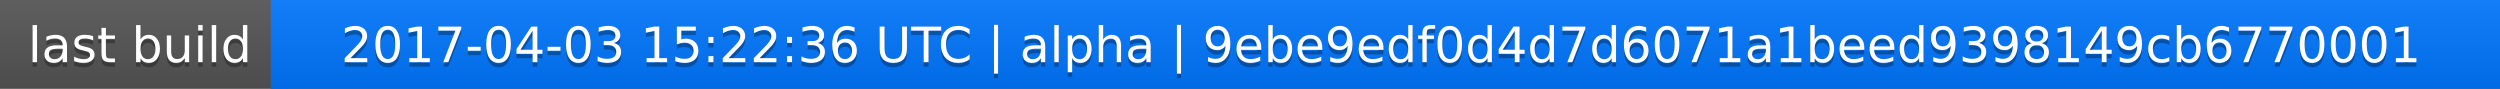
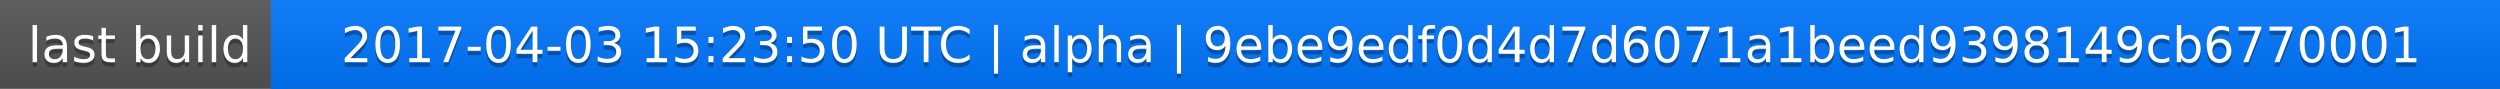
<svg xmlns="http://www.w3.org/2000/svg" width="563" height="20">
  <linearGradient id="a" x2="0" y2="100%">
    <stop offset="0" stop-color="#bbb" stop-opacity=".1" />
    <stop offset="1" stop-opacity=".1" />
  </linearGradient>
  <rect rx="0" width="563" height="20" fill="#555" />
  <rect rx="0" x="61" width="502" height="20" fill="#07f" />
  <path fill="#07f" d="M61 0h4v20h-4z" />
  <rect rx="0" width="563" height="20" fill="url(#a)" />
  <g fill="#fff" text-anchor="middle" font-family="DejaVu Sans,Verdana,Geneva,sans-serif" font-size="11">
    <text x="31.5" y="15" fill="#010101" fill-opacity=".3">last build</text>
    <text x="31.5" y="14">last build</text>
-     <text x="311" y="15" fill="#010101" fill-opacity=".3">2017-04-03 15:22:36 UTC | alpha | 9ebe9edf0d4d7d6071a1beed9398149cb6770001</text>
-     <text x="311" y="14">2017-04-03 15:22:36 UTC | alpha | 9ebe9edf0d4d7d6071a1beed9398149cb6770001</text>
+     <text x="311" y="15" fill="#010101" fill-opacity=".3">2017-04-03 15:23:50 UTC | alpha | 9ebe9edf0d4d7d6071a1beed9398149cb6770001</text>
+     <text x="311" y="14">2017-04-03 15:23:50 UTC | alpha | 9ebe9edf0d4d7d6071a1beed9398149cb6770001</text>
  </g>
</svg>
